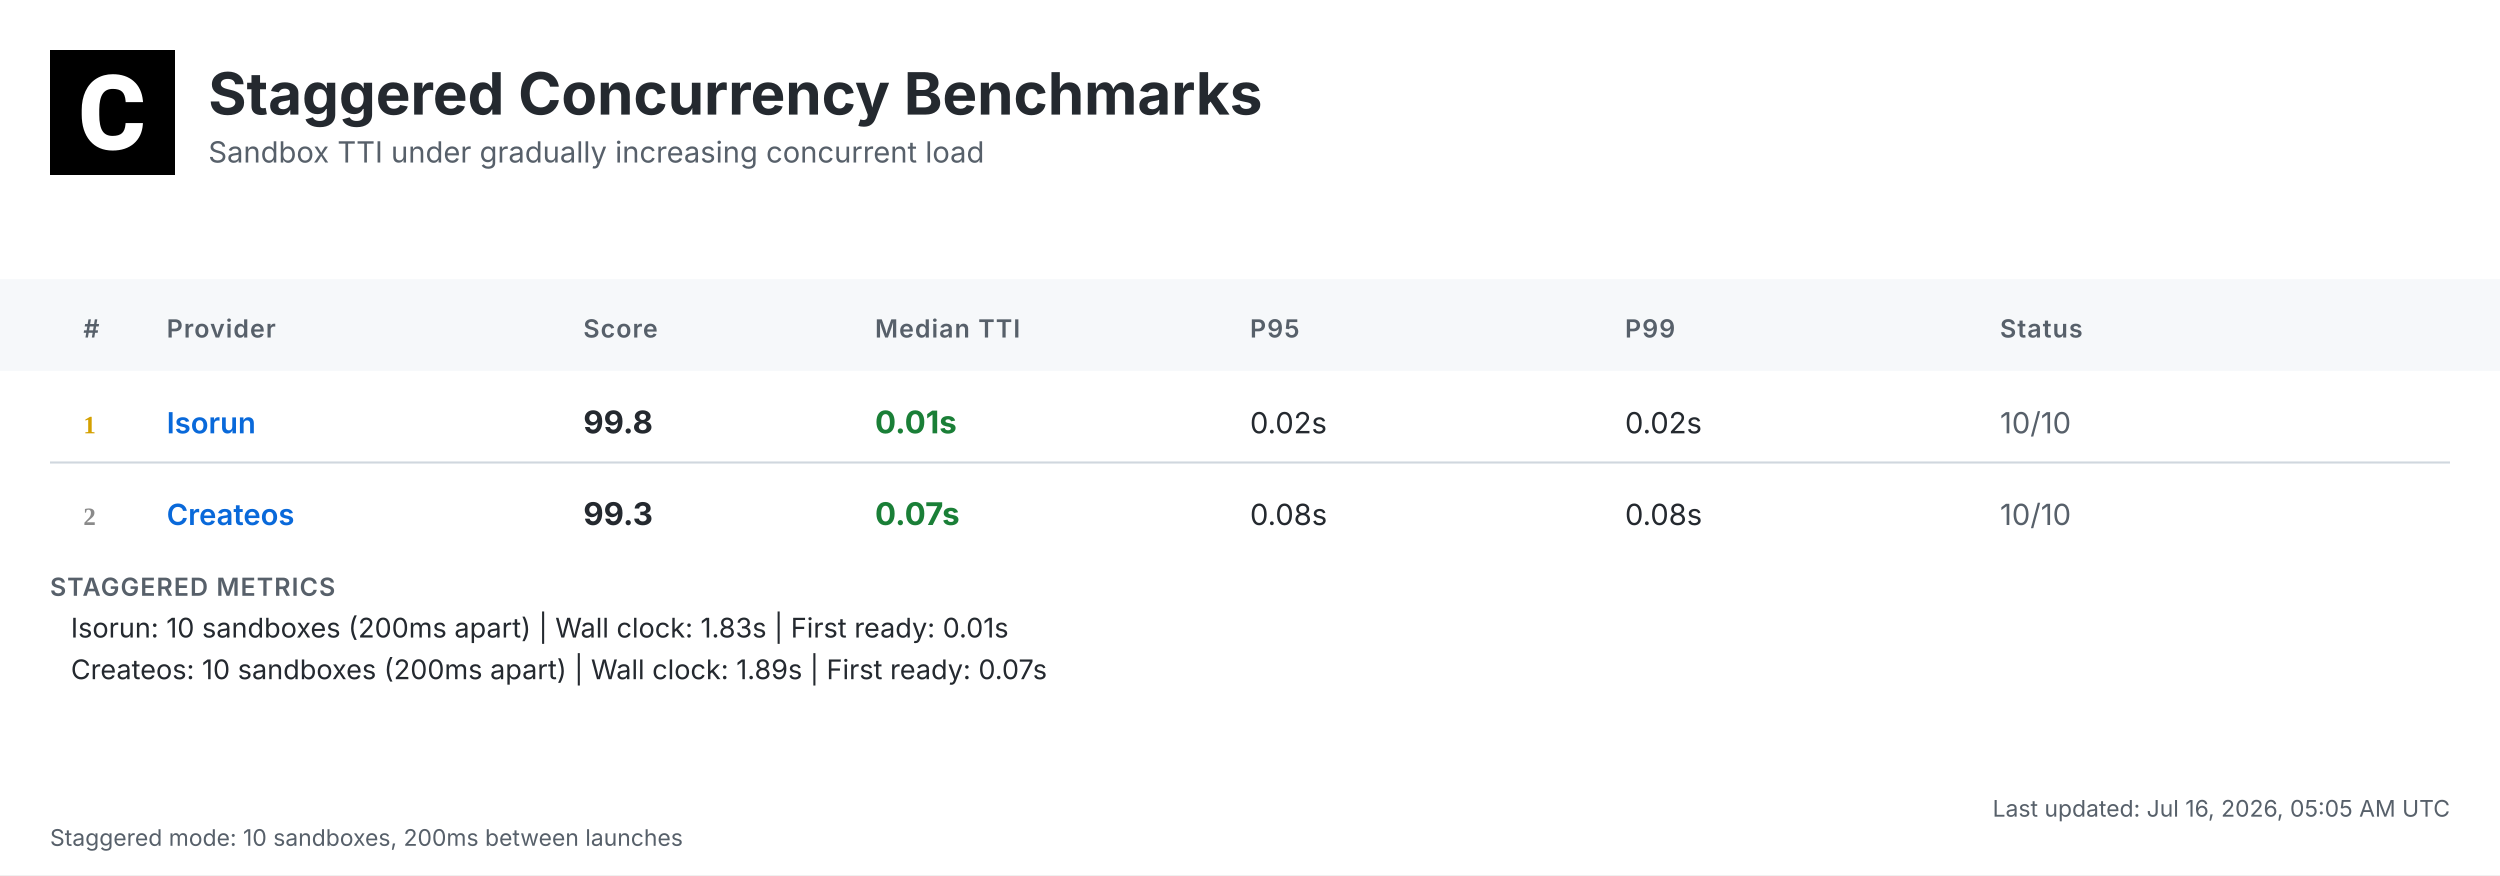
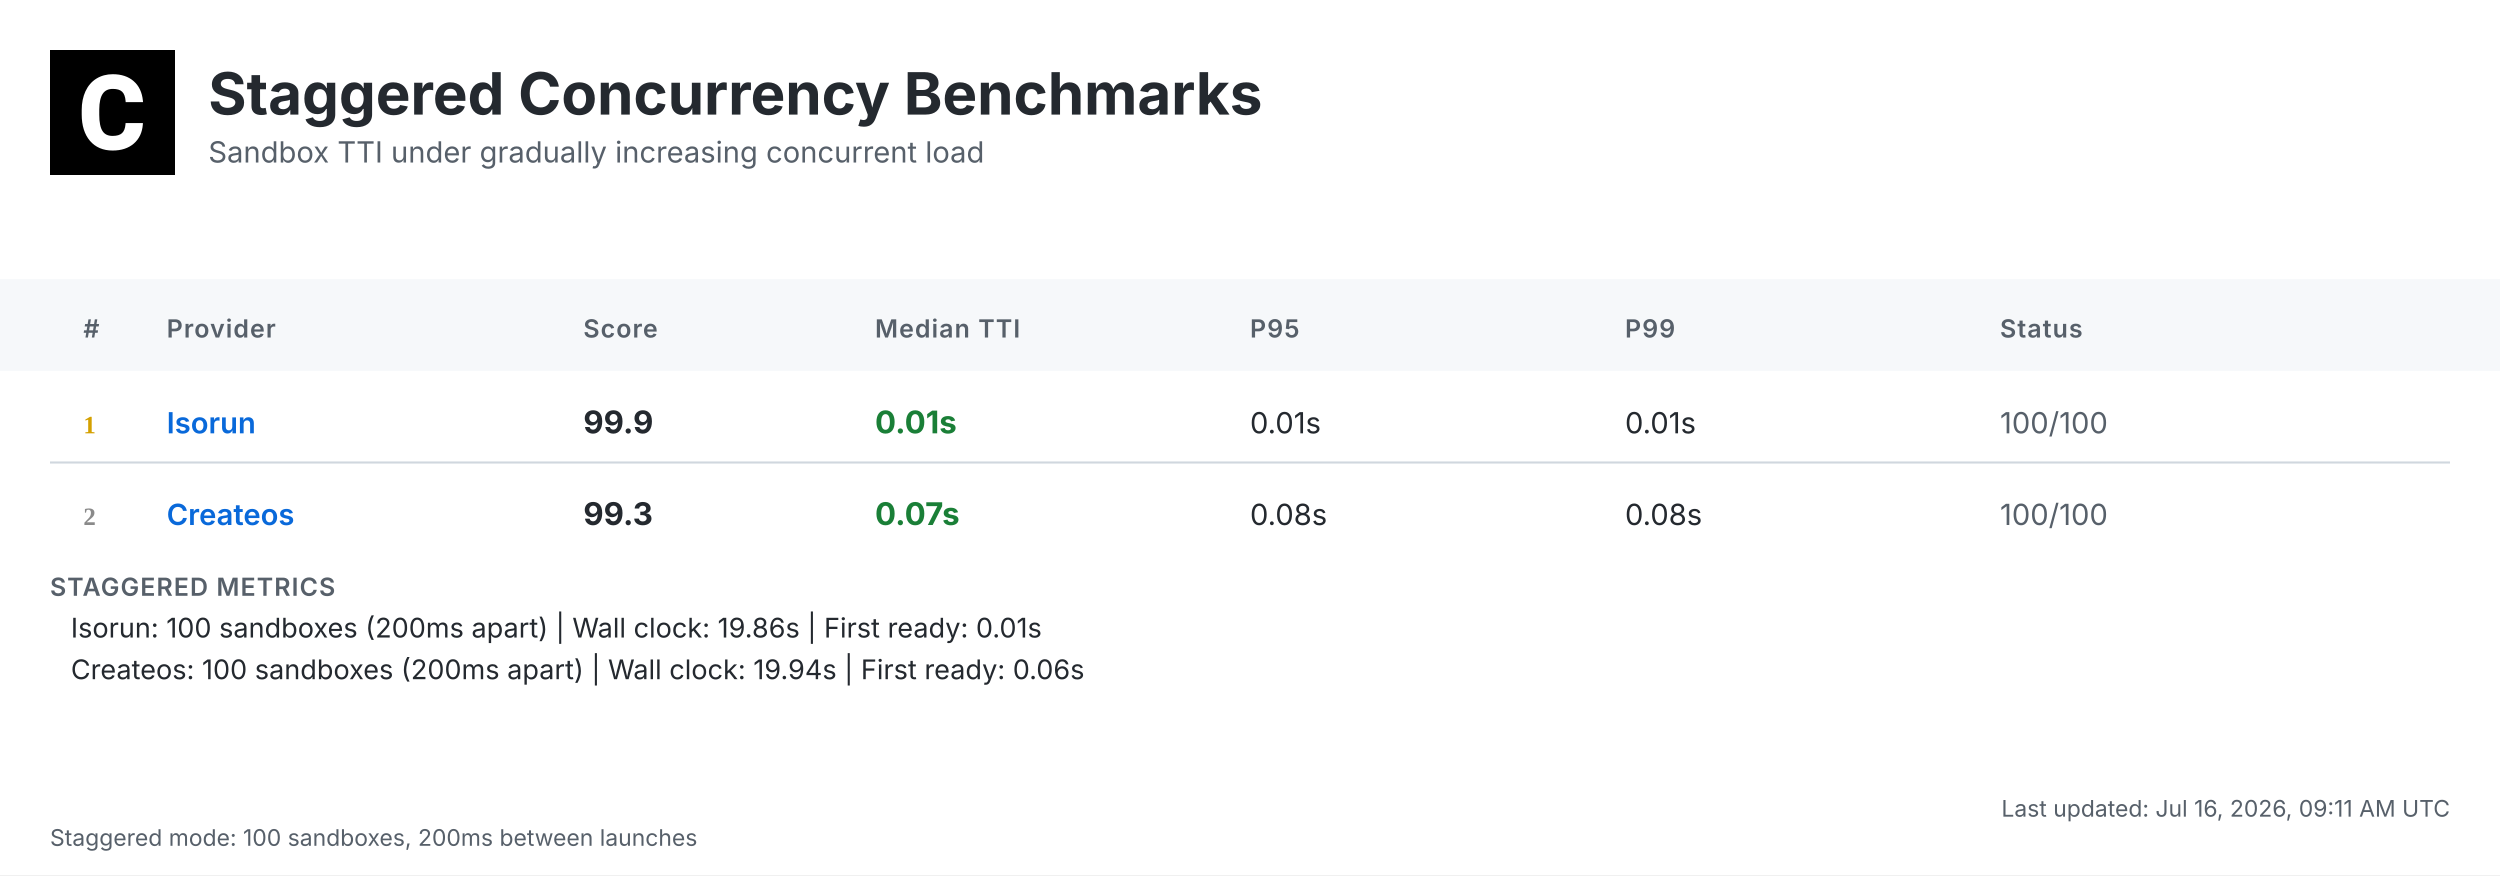
<svg xmlns="http://www.w3.org/2000/svg" width="1200" height="420" viewBox="0 0 1200 420">
  <defs>
    <linearGradient id="headerGrad" x1="0%" y1="0%" x2="100%" y2="100%">
      <stop offset="0%" style="stop-color:#f6f8fa;stop-opacity:1" />
      <stop offset="100%" style="stop-color:#ffffff;stop-opacity:1" />
    </linearGradient>
  </defs>
  <style>
    .bg { fill: #ffffff; }
    .header-bg { fill: url(#headerGrad); }
    .table-header-bg { fill: #f6f8fa; }
    .table-header { font: 600 12px 'Inter', 'SF Pro Display', -apple-system, BlinkMacSystemFont, 'Segoe UI', Roboto, Helvetica, Arial, sans-serif; fill: #57606a; text-transform: uppercase; letter-spacing: 0.5px; }
    .row { font: 14px 'Inter', 'SF Pro Display', -apple-system, BlinkMacSystemFont, 'Segoe UI', Roboto, Helvetica, Arial, sans-serif; fill: #24292f; }
    .rank { font-weight: 700; fill: #57606a; }
    .rank-1 { fill: #d4a000; }
    .rank-2 { fill: #8a8a8a; }
    .rank-3 { fill: #a0522d; }
    .provider { font-weight: 600; fill: #0969da; }
    .median { font-weight: 700; font-size: 15px; }
    .fast { fill: #1a7f37; }
    .medium { fill: #9a6700; }
    .slow { fill: #cf222e; }
    .status { fill: #57606a; }
    .divider { stroke: #d0d7de; stroke-width: 1; }
    .border { stroke: #d0d7de; stroke-width: 1; fill: none; }
    .timestamp { font: 11px 'Inter', 'SF Pro Display', -apple-system, BlinkMacSystemFont, 'Segoe UI', Roboto, Helvetica, Arial, sans-serif; fill: #57606a; }
    .title { font: bold 28px 'Inter', 'SF Pro Display', -apple-system, BlinkMacSystemFont, 'Segoe UI', Roboto, Helvetica, Arial, sans-serif; fill: #24292f; }
    .subtitle { font: 14px 'Inter', 'SF Pro Display', -apple-system, BlinkMacSystemFont, 'Segoe UI', Roboto, Helvetica, Arial, sans-serif; fill: #57606a; }
    .logo { fill: #24292f; }
    .metrics-label { font: 600 12px 'Inter', 'SF Pro Display', -apple-system, BlinkMacSystemFont, 'Segoe UI', Roboto, Helvetica, Arial, sans-serif; fill: #57606a; text-transform: uppercase; letter-spacing: 0.5px; }
    .metrics-row { font: 13px 'Inter', 'SF Pro Display', -apple-system, BlinkMacSystemFont, 'Segoe UI', Roboto, Helvetica, Arial, sans-serif; fill: #24292f; }
  </style>
  <rect class="bg" width="1200" height="420" />
  <g transform="translate(24, 24)">
    <rect width="60" height="60" fill="#000000" />
    <g transform="scale(0.035) translate(0, 0)">
      <path fill="#ffffff" d="M1036.26,1002.28h237.87l-.93,19.09c-8.38,110.32-49.81,198.3-123.82,262.07-73.09,63.31-170.84,95.43-290.48,95.43-130.81,0-235.55-44.69-311.43-133.6-74.48-87.98-112.65-209.48-112.65-361.23v-60.51c0-96.83,17.7-183.41,51.68-257.43,34.91-74.95,85.19-133.61,149.89-173.63,64.7-40.04,140.12-60.52,225.3-60.52,117.77,0,214.13,32.12,286.29,95.9,72.62,63.3,114.98,153.61,126.15,267.67l1.86,19.08h-238.34l-.93-15.83c-4.65-59.11-20.95-101.94-47.95-127.08-27-25.6-69.83-38.17-127.08-38.17-61.91,0-107.06,20.95-137.33,65.17-31.65,45.15-47.94,117.77-48.87,215.53v74.48c0,102.41,15.36,177.83,45.62,223.91,28.86,44.22,74.01,65.63,137.79,65.63,58.19,0,101.48-12.57,128.95-38.17,26.99-25.14,43.29-66.1,47.48-121.5l.93-16.3Z" />
    </g>
  </g>
  <text class="title" x="100" y="55">Staggered Concurrency Benchmarks</text>
  <text class="subtitle" x="100" y="78">Sandbox TTI under gradually increasing concurrent load</text>
  <rect class="table-header-bg" y="134" width="1200" height="44" />
  <text class="table-header" x="40" y="162">#</text>
  <text class="table-header" x="80" y="162">Provider</text>
  <text class="table-header" x="280" y="162">Score</text>
  <text class="table-header" x="420" y="162">Median TTI</text>
  <text class="table-header" x="600" y="162">P95</text>
  <text class="table-header" x="780" y="162">P99</text>
  <text class="table-header" x="960" y="162">Status</text>
  <text class="rank rank-1" x="40" y="208">1</text>
  <text class="row provider" x="80" y="208">Isorun</text>
-   <text class="row median" x="280" y="208">99.8</text>
+   <text class="row median" x="280" y="208">99.9</text>
  <text class="row median fast" x="420" y="208">0.01s</text>
-   <text class="row" x="600" y="208">0.02s</text>
-   <text class="row" x="780" y="208">0.02s</text>
-   <text class="row status" x="960" y="208">10/10</text>
+   <text class="row" x="600" y="208">0.01s</text>
+   <text class="row" x="780" y="208">0.01s</text>
+   <text class="row status" x="960" y="208">100/100</text>
  <line class="divider" x1="24" y1="222" x2="1176" y2="222" />
  <text class="rank rank-2" x="40" y="252">2</text>
  <text class="row provider" x="80" y="252">Createos</text>
  <text class="row median" x="280" y="252">99.3</text>
  <text class="row median fast" x="420" y="252">0.07s</text>
  <text class="row" x="600" y="252">0.08s</text>
  <text class="row" x="780" y="252">0.08s</text>
-   <text class="row status" x="960" y="252">10/10</text>
+   <text class="row status" x="960" y="252">100/100</text>
  <text class="metrics-label" x="24" y="286">STAGGERED METRICS</text>
-   <text class="metrics-row" x="34" y="306">Isorun: 10 sandboxes (200ms apart) | Wall clock: 1.83s | First ready: 0.01s</text>
-   <text class="metrics-row" x="34" y="326">Createos: 10 sandboxes (200ms apart) | Wall clock: 1.89s | First ready: 0.07s</text>
-   <text class="timestamp" x="1176" y="392" text-anchor="end">Last updated: Jul 16, 2026, 05:05 AM UTC</text>
-   <text class="timestamp" x="24" y="406">Staggered mode: 10 sandboxes, 200ms between launches</text>
+   <text class="metrics-row" x="34" y="306">Isorun: 100 sandboxes (200ms apart) | Wall clock: 19.86s | First ready: 0.01s</text>
+   <text class="metrics-row" x="34" y="326">Createos: 100 sandboxes (200ms apart) | Wall clock: 19.94s | First ready: 0.06s</text>
+   <text class="timestamp" x="1176" y="392" text-anchor="end">Last updated: Jul 16, 2026, 09:11 AM UTC</text>
+   <text class="timestamp" x="24" y="406">Staggered mode: 100 sandboxes, 200ms between launches</text>
</svg>
